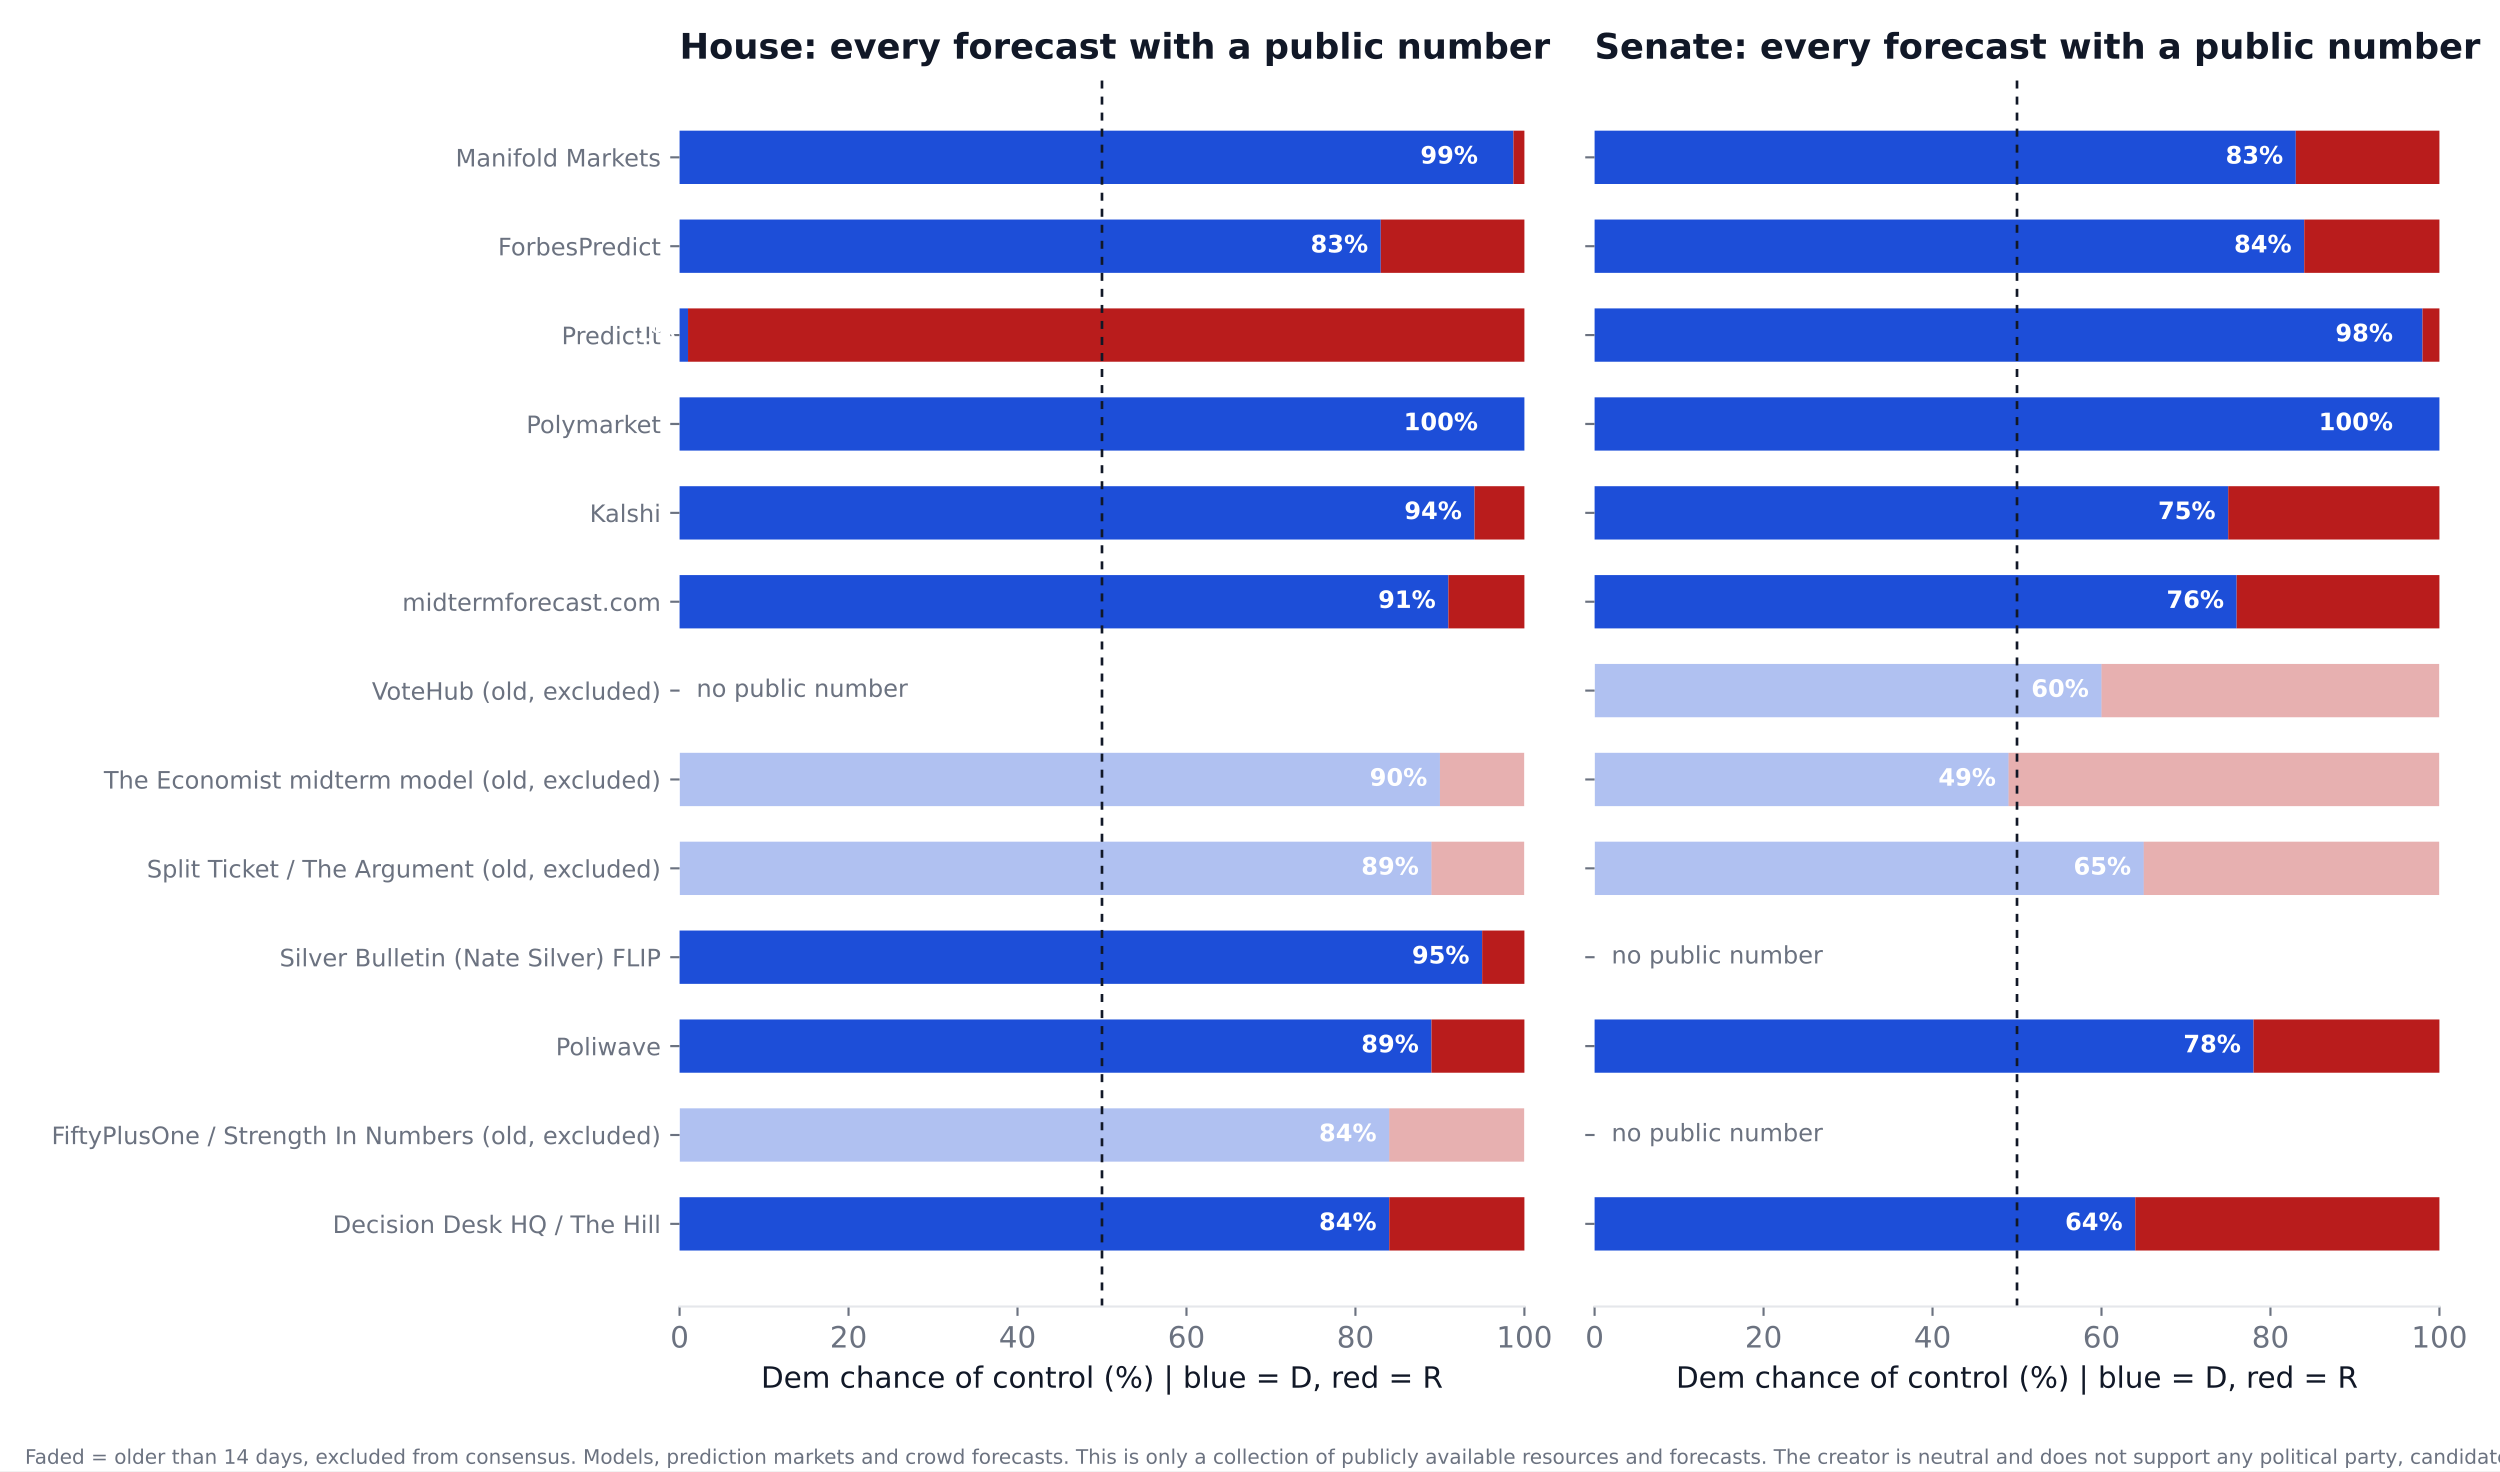
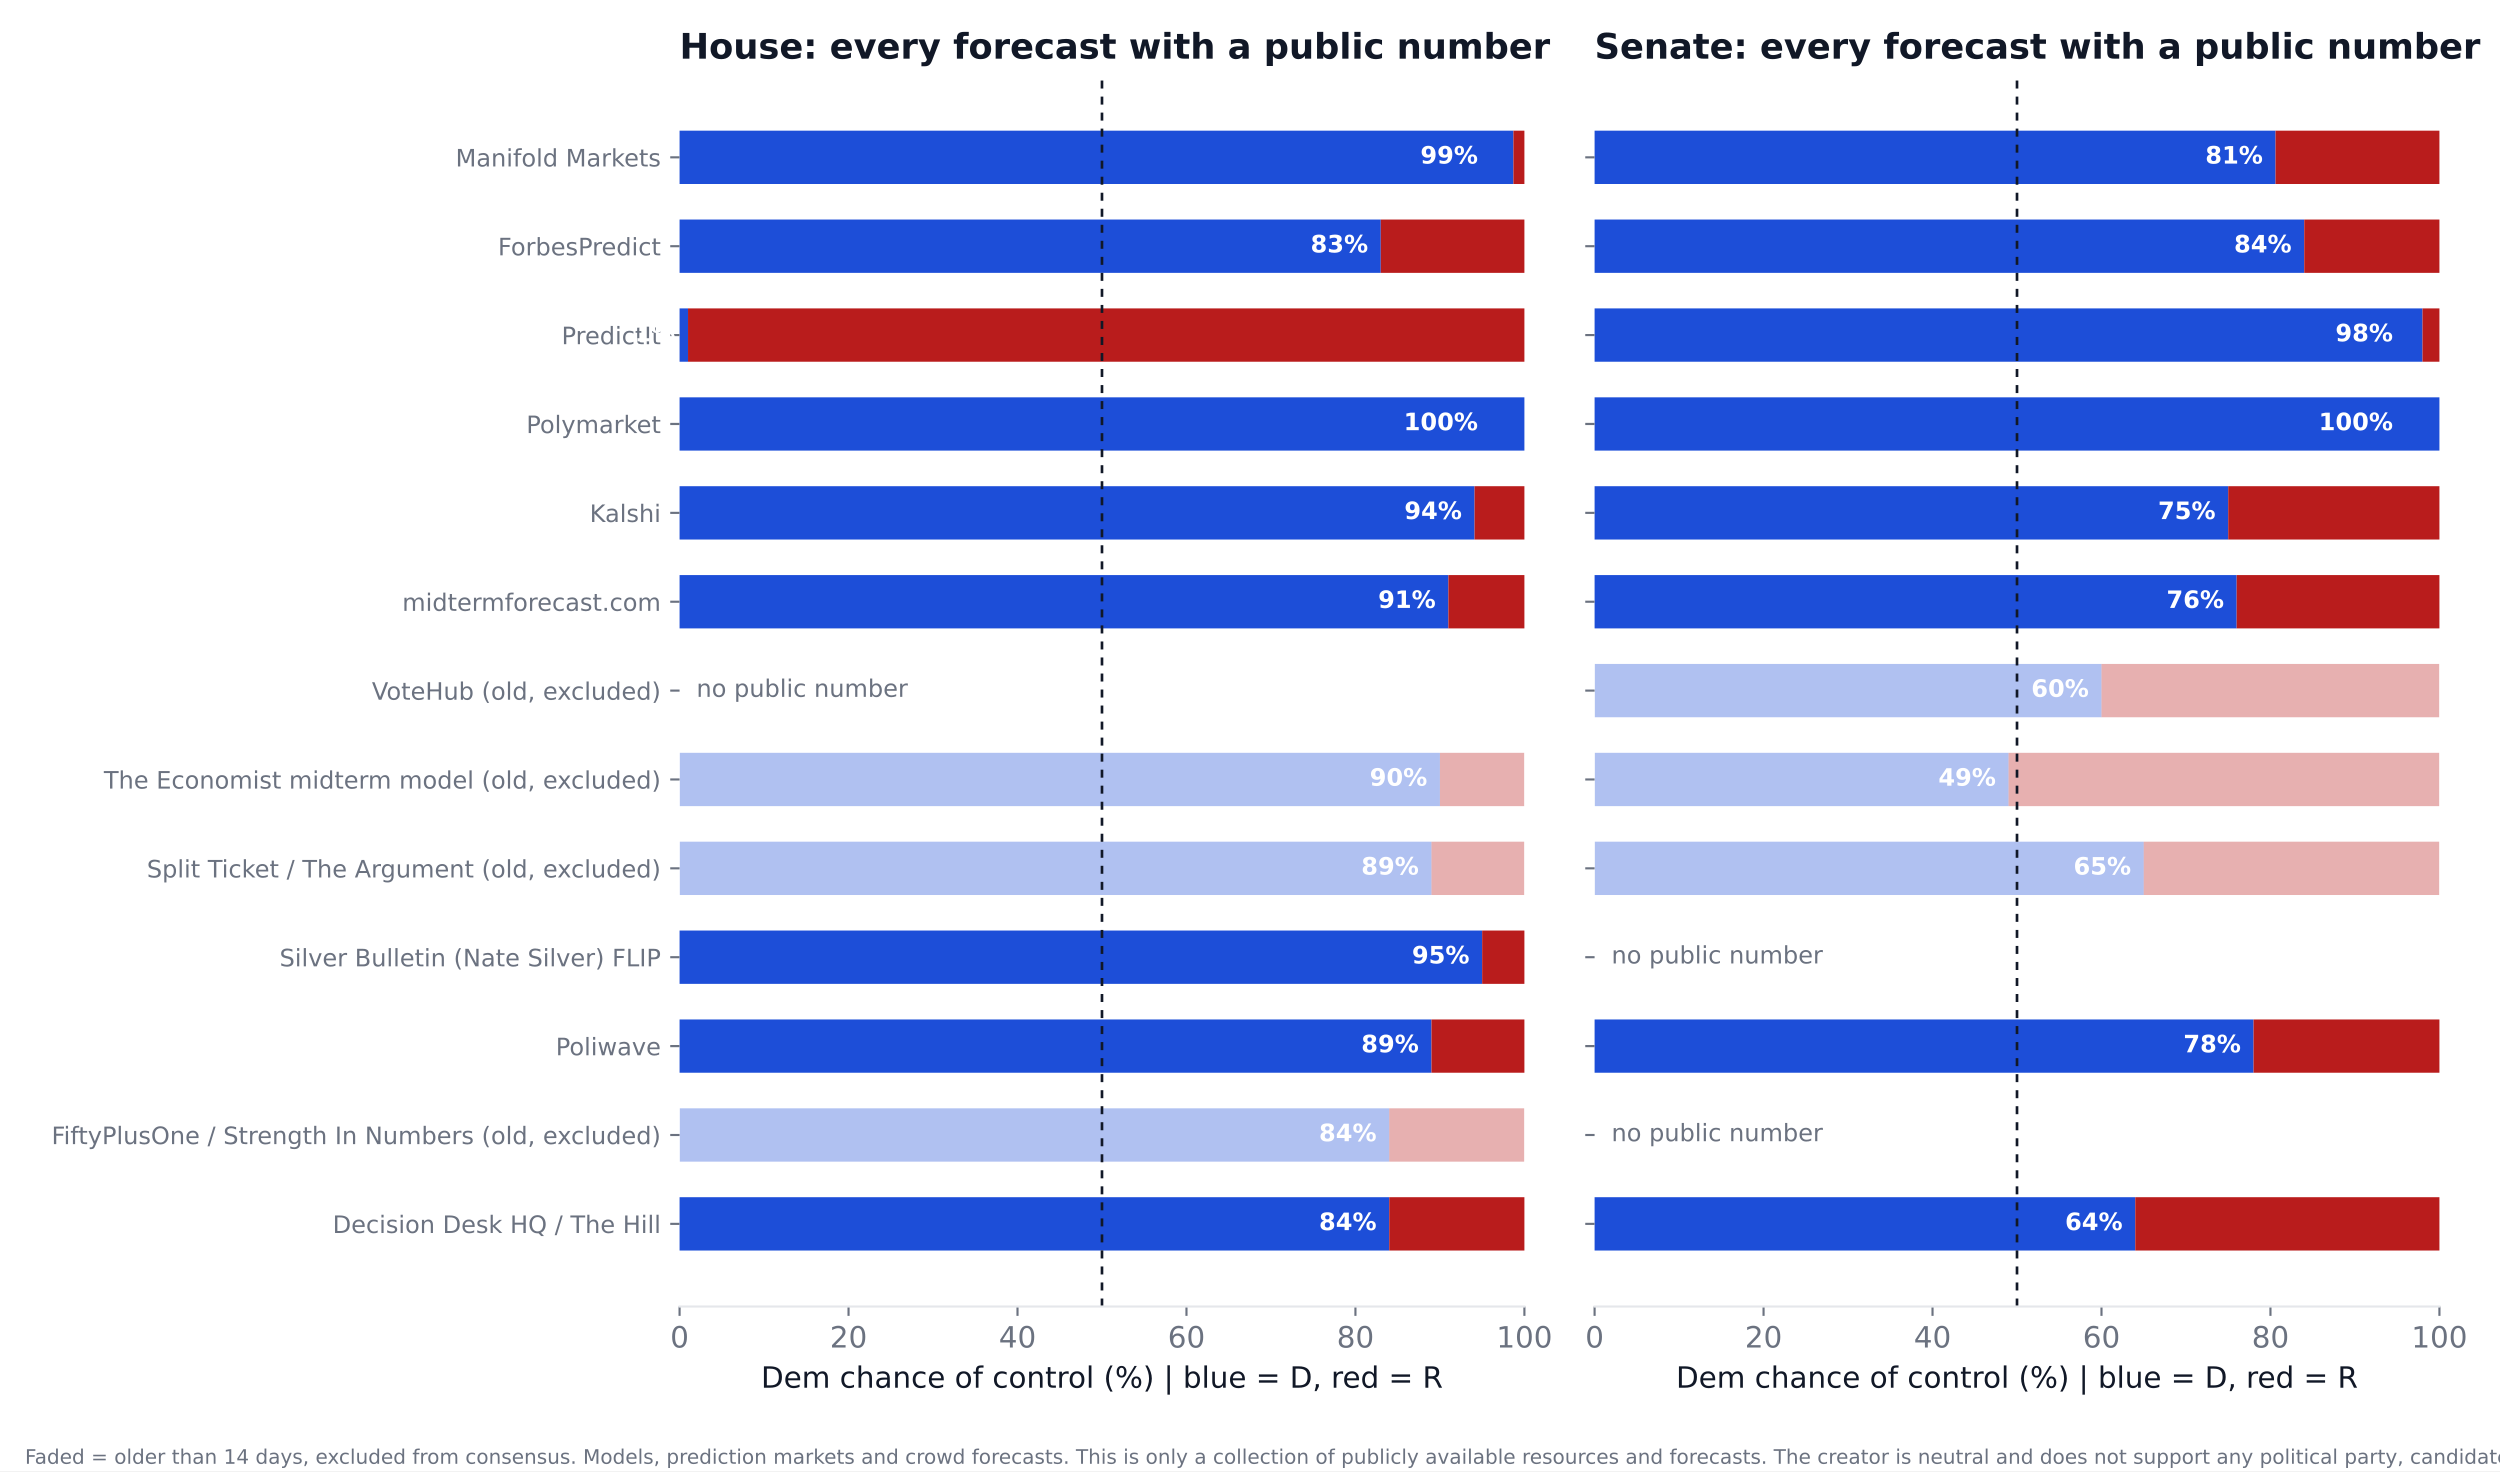
<svg xmlns="http://www.w3.org/2000/svg" xmlns:xlink="http://www.w3.org/1999/xlink" width="936pt" height="550.8pt" viewBox="0 0 936 550.8" version="1.1">
  <defs>
    <style type="text/css">*{stroke-linejoin: round; stroke-linecap: butt}</style>
  </defs>
  <g id="figure_1">
    <g id="patch_1">
      <path d="M 0 550.8  L 936 550.8  L 936 0  L 0 0  z " style="fill: #ffffff" />
    </g>
    <g id="axes_1">
      <g id="patch_2">
        <path d="M 254.433 489.159  L 570.736 489.159  L 570.736 27.96  L 254.433 27.96  z " style="fill: #ffffff" />
      </g>
      <g id="patch_3">
-         <path d="M 254.433 468.195  L 520.128 468.195  L 520.128 448.23  L 254.433 448.23  z " clip-path="url(#p3f41e07a21)" style="fill: #1d4ed8" />
+         <path d="M 254.433 468.195  L 520.128 468.195  L 520.128 448.23  L 254.433 448.23  z " clip-path="url(#p727bc9f589)" style="fill: #1d4ed8" />
      </g>
      <g id="patch_4">
-         <path d="M 520.128 468.195  L 570.736 468.195  L 570.736 448.23  L 520.128 448.23  z " clip-path="url(#p3f41e07a21)" style="fill: #b91c1c" />
+         <path d="M 520.128 468.195  L 570.736 468.195  L 570.736 448.23  L 520.128 448.23  z " clip-path="url(#p727bc9f589)" style="fill: #b91c1c" />
      </g>
      <g id="patch_5">
-         <path d="M 254.433 434.919  L 520.128 434.919  L 520.128 414.954  L 254.433 414.954  z " clip-path="url(#p3f41e07a21)" style="fill: #1d4ed8; opacity: 0.35" />
+         <path d="M 254.433 434.919  L 520.128 434.919  L 520.128 414.954  L 254.433 414.954  z " clip-path="url(#p727bc9f589)" style="fill: #1d4ed8; opacity: 0.35" />
      </g>
      <g id="patch_6">
-         <path d="M 520.128 434.919  L 570.736 434.919  L 570.736 414.954  L 520.128 414.954  z " clip-path="url(#p3f41e07a21)" style="fill: #b91c1c; opacity: 0.35" />
+         <path d="M 520.128 434.919  L 570.736 434.919  L 570.736 414.954  L 520.128 414.954  z " clip-path="url(#p727bc9f589)" style="fill: #b91c1c; opacity: 0.35" />
      </g>
      <g id="patch_7">
-         <path d="M 254.433 401.644  L 535.943 401.644  L 535.943 381.679  L 254.433 381.679  z " clip-path="url(#p3f41e07a21)" style="fill: #1d4ed8" />
+         <path d="M 254.433 401.644  L 535.943 401.644  L 535.943 381.679  L 254.433 381.679  z " clip-path="url(#p727bc9f589)" style="fill: #1d4ed8" />
      </g>
      <g id="patch_8">
-         <path d="M 535.943 401.644  L 570.736 401.644  L 570.736 381.679  L 535.943 381.679  z " clip-path="url(#p3f41e07a21)" style="fill: #b91c1c" />
+         <path d="M 535.943 401.644  L 570.736 401.644  L 570.736 381.679  L 535.943 381.679  z " clip-path="url(#p727bc9f589)" style="fill: #b91c1c" />
      </g>
      <g id="patch_9">
-         <path d="M 254.433 368.368  L 554.921 368.368  L 554.921 348.403  L 254.433 348.403  z " clip-path="url(#p3f41e07a21)" style="fill: #1d4ed8" />
+         <path d="M 254.433 368.368  L 554.921 368.368  L 554.921 348.403  L 254.433 348.403  z " clip-path="url(#p727bc9f589)" style="fill: #1d4ed8" />
      </g>
      <g id="patch_10">
-         <path d="M 554.921 368.368  L 570.736 368.368  L 570.736 348.403  L 554.921 348.403  z " clip-path="url(#p3f41e07a21)" style="fill: #b91c1c" />
+         <path d="M 554.921 368.368  L 570.736 368.368  L 570.736 348.403  L 554.921 348.403  z " clip-path="url(#p727bc9f589)" style="fill: #b91c1c" />
      </g>
      <g id="patch_11">
-         <path d="M 254.433 335.093  L 535.943 335.093  L 535.943 315.128  L 254.433 315.128  z " clip-path="url(#p3f41e07a21)" style="fill: #1d4ed8; opacity: 0.35" />
+         <path d="M 254.433 335.093  L 535.943 335.093  L 535.943 315.128  L 254.433 315.128  z " clip-path="url(#p727bc9f589)" style="fill: #1d4ed8; opacity: 0.35" />
      </g>
      <g id="patch_12">
-         <path d="M 535.943 335.093  L 570.736 335.093  L 570.736 315.128  L 535.943 315.128  z " clip-path="url(#p3f41e07a21)" style="fill: #b91c1c; opacity: 0.35" />
+         <path d="M 535.943 335.093  L 570.736 335.093  L 570.736 315.128  L 535.943 315.128  z " clip-path="url(#p727bc9f589)" style="fill: #b91c1c; opacity: 0.35" />
      </g>
      <g id="patch_13">
-         <path d="M 254.433 301.817  L 539.106 301.817  L 539.106 281.852  L 254.433 281.852  z " clip-path="url(#p3f41e07a21)" style="fill: #1d4ed8; opacity: 0.35" />
+         <path d="M 254.433 301.817  L 539.106 301.817  L 539.106 281.852  L 254.433 281.852  z " clip-path="url(#p727bc9f589)" style="fill: #1d4ed8; opacity: 0.35" />
      </g>
      <g id="patch_14">
-         <path d="M 539.106 301.817  L 570.736 301.817  L 570.736 281.852  L 539.106 281.852  z " clip-path="url(#p3f41e07a21)" style="fill: #b91c1c; opacity: 0.35" />
+         <path d="M 539.106 301.817  L 570.736 301.817  L 570.736 281.852  L 539.106 281.852  z " clip-path="url(#p727bc9f589)" style="fill: #b91c1c; opacity: 0.35" />
      </g>
      <g id="patch_15">
-         <path d="M 254.433 235.266  L 542.269 235.266  L 542.269 215.301  L 254.433 215.301  z " clip-path="url(#p3f41e07a21)" style="fill: #1d4ed8" />
+         <path d="M 254.433 235.266  L 542.269 235.266  L 542.269 215.301  L 254.433 215.301  z " clip-path="url(#p727bc9f589)" style="fill: #1d4ed8" />
      </g>
      <g id="patch_16">
-         <path d="M 542.269 235.266  L 570.736 235.266  L 570.736 215.301  L 542.269 215.301  z " clip-path="url(#p3f41e07a21)" style="fill: #b91c1c" />
+         <path d="M 542.269 235.266  L 570.736 235.266  L 570.736 215.301  L 542.269 215.301  z " clip-path="url(#p727bc9f589)" style="fill: #b91c1c" />
      </g>
      <g id="patch_17">
-         <path d="M 254.433 201.991  L 552.074 201.991  L 552.074 182.026  L 254.433 182.026  z " clip-path="url(#p3f41e07a21)" style="fill: #1d4ed8" />
+         <path d="M 254.433 201.991  L 552.074 201.991  L 552.074 182.026  L 254.433 182.026  z " clip-path="url(#p727bc9f589)" style="fill: #1d4ed8" />
      </g>
      <g id="patch_18">
-         <path d="M 552.074 201.991  L 570.736 201.991  L 570.736 182.026  L 552.074 182.026  z " clip-path="url(#p3f41e07a21)" style="fill: #b91c1c" />
+         <path d="M 552.074 201.991  L 570.736 201.991  L 570.736 182.026  L 552.074 182.026  z " clip-path="url(#p727bc9f589)" style="fill: #b91c1c" />
      </g>
      <g id="patch_19">
-         <path d="M 254.433 168.715  L 570.736 168.715  L 570.736 148.75  L 254.433 148.75  z " clip-path="url(#p3f41e07a21)" style="fill: #1d4ed8" />
+         <path d="M 254.433 168.715  L 570.736 168.715  L 570.736 148.75  L 254.433 148.75  z " clip-path="url(#p727bc9f589)" style="fill: #1d4ed8" />
      </g>
      <g id="patch_20">
-         <path d="M 570.736 168.715  L 570.736 168.715  L 570.736 148.75  L 570.736 148.75  z " clip-path="url(#p3f41e07a21)" style="fill: #b91c1c" />
+         <path d="M 570.736 168.715  L 570.736 168.715  L 570.736 148.75  L 570.736 148.75  z " clip-path="url(#p727bc9f589)" style="fill: #b91c1c" />
      </g>
      <g id="patch_21">
-         <path d="M 254.433 135.44  L 257.596 135.44  L 257.596 115.475  L 254.433 115.475  z " clip-path="url(#p3f41e07a21)" style="fill: #1d4ed8" />
+         <path d="M 254.433 135.44  L 257.596 135.44  L 257.596 115.475  L 254.433 115.475  z " clip-path="url(#p727bc9f589)" style="fill: #1d4ed8" />
      </g>
      <g id="patch_22">
-         <path d="M 257.596 135.44  L 570.736 135.44  L 570.736 115.475  L 257.596 115.475  z " clip-path="url(#p3f41e07a21)" style="fill: #b91c1c" />
+         <path d="M 257.596 135.44  L 570.736 135.44  L 570.736 115.475  L 257.596 115.475  z " clip-path="url(#p727bc9f589)" style="fill: #b91c1c" />
      </g>
      <g id="patch_23">
-         <path d="M 254.433 102.164  L 516.965 102.164  L 516.965 82.199  L 254.433 82.199  z " clip-path="url(#p3f41e07a21)" style="fill: #1d4ed8" />
+         <path d="M 254.433 102.164  L 516.965 102.164  L 516.965 82.199  L 254.433 82.199  z " clip-path="url(#p727bc9f589)" style="fill: #1d4ed8" />
      </g>
      <g id="patch_24">
-         <path d="M 516.965 102.164  L 570.736 102.164  L 570.736 82.199  L 516.965 82.199  z " clip-path="url(#p3f41e07a21)" style="fill: #b91c1c" />
+         <path d="M 516.965 102.164  L 570.736 102.164  L 570.736 82.199  L 516.965 82.199  z " clip-path="url(#p727bc9f589)" style="fill: #b91c1c" />
      </g>
      <g id="patch_25">
-         <path d="M 254.433 68.889  L 566.624 68.889  L 566.624 48.924  L 254.433 48.924  z " clip-path="url(#p3f41e07a21)" style="fill: #1d4ed8" />
+         <path d="M 254.433 68.889  L 566.624 68.889  L 566.624 48.924  L 254.433 48.924  z " clip-path="url(#p727bc9f589)" style="fill: #1d4ed8" />
      </g>
      <g id="patch_26">
-         <path d="M 566.624 68.889  L 570.736 68.889  L 570.736 48.924  L 566.624 48.924  z " clip-path="url(#p3f41e07a21)" style="fill: #b91c1c" />
+         <path d="M 566.624 68.889  L 570.736 68.889  L 570.736 48.924  L 566.624 48.924  z " clip-path="url(#p727bc9f589)" style="fill: #b91c1c" />
      </g>
      <g id="matplotlib.axis_1">
        <g id="xtick_1">
          <g id="line2d_1">
            <defs>
-               <path id="m5f54d0528c" d="M 0 0  L 0 3.5  " style="stroke: #6b7280; stroke-width: 0.8" />
+               <path id="m9689d05664" d="M 0 0  L 0 3.5  " style="stroke: #6b7280; stroke-width: 0.8" />
            </defs>
            <g>
-               <use xlink:href="#m5f54d0528c" x="254.433" y="489.159" style="fill: #6b7280; stroke: #6b7280; stroke-width: 0.8" />
+               <use xlink:href="#m9689d05664" x="254.433" y="489.159" style="fill: #6b7280; stroke: #6b7280; stroke-width: 0.8" />
            </g>
          </g>
          <g id="text_1">
            <text style="font-size: 11px; font-family: 'DejaVu Sans'; text-anchor: middle; fill: #6b7280" x="254.433" y="504.516" transform="rotate(-0 254.4325 504.516)">0</text>
          </g>
        </g>
        <g id="xtick_2">
          <g id="line2d_2">
            <g>
-               <use xlink:href="#m5f54d0528c" x="317.693" y="489.159" style="fill: #6b7280; stroke: #6b7280; stroke-width: 0.8" />
+               <use xlink:href="#m9689d05664" x="317.693" y="489.159" style="fill: #6b7280; stroke: #6b7280; stroke-width: 0.8" />
            </g>
          </g>
          <g id="text_2">
            <text style="font-size: 11px; font-family: 'DejaVu Sans'; text-anchor: middle; fill: #6b7280" x="317.693" y="504.516" transform="rotate(-0 317.6932 504.516)">20</text>
          </g>
        </g>
        <g id="xtick_3">
          <g id="line2d_3">
            <g>
-               <use xlink:href="#m5f54d0528c" x="380.954" y="489.159" style="fill: #6b7280; stroke: #6b7280; stroke-width: 0.8" />
+               <use xlink:href="#m9689d05664" x="380.954" y="489.159" style="fill: #6b7280; stroke: #6b7280; stroke-width: 0.8" />
            </g>
          </g>
          <g id="text_3">
            <text style="font-size: 11px; font-family: 'DejaVu Sans'; text-anchor: middle; fill: #6b7280" x="380.954" y="504.516" transform="rotate(-0 380.954 504.516)">40</text>
          </g>
        </g>
        <g id="xtick_4">
          <g id="line2d_4">
            <g>
-               <use xlink:href="#m5f54d0528c" x="444.215" y="489.159" style="fill: #6b7280; stroke: #6b7280; stroke-width: 0.8" />
+               <use xlink:href="#m9689d05664" x="444.215" y="489.159" style="fill: #6b7280; stroke: #6b7280; stroke-width: 0.8" />
            </g>
          </g>
          <g id="text_4">
            <text style="font-size: 11px; font-family: 'DejaVu Sans'; text-anchor: middle; fill: #6b7280" x="444.215" y="504.516" transform="rotate(-0 444.2147 504.516)">60</text>
          </g>
        </g>
        <g id="xtick_5">
          <g id="line2d_5">
            <g>
-               <use xlink:href="#m5f54d0528c" x="507.476" y="489.159" style="fill: #6b7280; stroke: #6b7280; stroke-width: 0.8" />
+               <use xlink:href="#m9689d05664" x="507.476" y="489.159" style="fill: #6b7280; stroke: #6b7280; stroke-width: 0.8" />
            </g>
          </g>
          <g id="text_5">
            <text style="font-size: 11px; font-family: 'DejaVu Sans'; text-anchor: middle; fill: #6b7280" x="507.476" y="504.516" transform="rotate(-0 507.4755 504.516)">80</text>
          </g>
        </g>
        <g id="xtick_6">
          <g id="line2d_6">
            <g>
-               <use xlink:href="#m5f54d0528c" x="570.736" y="489.159" style="fill: #6b7280; stroke: #6b7280; stroke-width: 0.8" />
+               <use xlink:href="#m9689d05664" x="570.736" y="489.159" style="fill: #6b7280; stroke: #6b7280; stroke-width: 0.8" />
            </g>
          </g>
          <g id="text_6">
            <text style="font-size: 11px; font-family: 'DejaVu Sans'; text-anchor: middle; fill: #6b7280" x="570.736" y="504.516" transform="rotate(-0 570.7363 504.516)">100</text>
          </g>
        </g>
        <g id="text_7">
          <text style="font-size: 11px; font-family: 'DejaVu Sans'; text-anchor: middle; fill: #111827" x="412.584" y="519.565" transform="rotate(-0 412.5844 519.565)">Dem chance of control (%)  |  blue = D, red = R</text>
        </g>
      </g>
      <g id="matplotlib.axis_2">
        <g id="ytick_1">
          <g id="line2d_7">
            <defs>
-               <path id="m12ca73f892" d="M 0 0  L -3.5 0  " style="stroke: #6b7280; stroke-width: 0.8" />
+               <path id="m9904496a4b" d="M 0 0  L -3.5 0  " style="stroke: #6b7280; stroke-width: 0.8" />
            </defs>
            <g>
-               <use xlink:href="#m12ca73f892" x="254.433" y="458.212" style="fill: #6b7280; stroke: #6b7280; stroke-width: 0.8" />
+               <use xlink:href="#m9904496a4b" x="254.433" y="458.212" style="fill: #6b7280; stroke: #6b7280; stroke-width: 0.8" />
            </g>
          </g>
          <g id="text_8">
            <text style="font-size: 9px; font-family: 'DejaVu Sans'; text-anchor: end; fill: #6b7280" x="247.433" y="461.632" transform="rotate(-0 247.4325 461.6316)">Decision Desk HQ / The Hill</text>
          </g>
        </g>
        <g id="ytick_2">
          <g id="line2d_8">
            <g>
-               <use xlink:href="#m12ca73f892" x="254.433" y="424.937" style="fill: #6b7280; stroke: #6b7280; stroke-width: 0.8" />
+               <use xlink:href="#m9904496a4b" x="254.433" y="424.937" style="fill: #6b7280; stroke: #6b7280; stroke-width: 0.8" />
            </g>
          </g>
          <g id="text_9">
            <text style="font-size: 9px; font-family: 'DejaVu Sans'; text-anchor: end; fill: #6b7280" x="247.433" y="428.356" transform="rotate(-0 247.4325 428.3561)">FiftyPlusOne / Strength In Numbers (old, excluded)</text>
          </g>
        </g>
        <g id="ytick_3">
          <g id="line2d_9">
            <g>
-               <use xlink:href="#m12ca73f892" x="254.433" y="391.661" style="fill: #6b7280; stroke: #6b7280; stroke-width: 0.8" />
+               <use xlink:href="#m9904496a4b" x="254.433" y="391.661" style="fill: #6b7280; stroke: #6b7280; stroke-width: 0.8" />
            </g>
          </g>
          <g id="text_10">
            <text style="font-size: 9px; font-family: 'DejaVu Sans'; text-anchor: end; fill: #6b7280" x="247.433" y="395.081" transform="rotate(-0 247.4325 395.0806)">Poliwave</text>
          </g>
        </g>
        <g id="ytick_4">
          <g id="line2d_10">
            <g>
-               <use xlink:href="#m12ca73f892" x="254.433" y="358.386" style="fill: #6b7280; stroke: #6b7280; stroke-width: 0.8" />
+               <use xlink:href="#m9904496a4b" x="254.433" y="358.386" style="fill: #6b7280; stroke: #6b7280; stroke-width: 0.8" />
            </g>
          </g>
          <g id="text_11">
            <text style="font-size: 9px; font-family: 'DejaVu Sans'; text-anchor: end; fill: #6b7280" x="247.433" y="361.805" transform="rotate(-0 247.4325 361.8051)">Silver Bulletin (Nate Silver) FLIP</text>
          </g>
        </g>
        <g id="ytick_5">
          <g id="line2d_11">
            <g>
-               <use xlink:href="#m12ca73f892" x="254.433" y="325.11" style="fill: #6b7280; stroke: #6b7280; stroke-width: 0.8" />
+               <use xlink:href="#m9904496a4b" x="254.433" y="325.11" style="fill: #6b7280; stroke: #6b7280; stroke-width: 0.8" />
            </g>
          </g>
          <g id="text_12">
            <text style="font-size: 9px; font-family: 'DejaVu Sans'; text-anchor: end; fill: #6b7280" x="247.433" y="328.53" transform="rotate(-0 247.4325 328.5296)">Split Ticket / The Argument (old, excluded)</text>
          </g>
        </g>
        <g id="ytick_6">
          <g id="line2d_12">
            <g>
-               <use xlink:href="#m12ca73f892" x="254.433" y="291.835" style="fill: #6b7280; stroke: #6b7280; stroke-width: 0.8" />
+               <use xlink:href="#m9904496a4b" x="254.433" y="291.835" style="fill: #6b7280; stroke: #6b7280; stroke-width: 0.8" />
            </g>
          </g>
          <g id="text_13">
            <text style="font-size: 9px; font-family: 'DejaVu Sans'; text-anchor: end; fill: #6b7280" x="247.433" y="295.254" transform="rotate(-0 247.4325 295.2541)">The Economist midterm model (old, excluded)</text>
          </g>
        </g>
        <g id="ytick_7">
          <g id="line2d_13">
            <g>
-               <use xlink:href="#m12ca73f892" x="254.433" y="258.559" style="fill: #6b7280; stroke: #6b7280; stroke-width: 0.8" />
+               <use xlink:href="#m9904496a4b" x="254.433" y="258.559" style="fill: #6b7280; stroke: #6b7280; stroke-width: 0.8" />
            </g>
          </g>
          <g id="text_14">
            <text style="font-size: 9px; font-family: 'DejaVu Sans'; text-anchor: end; fill: #6b7280" x="247.433" y="261.979" transform="rotate(-0 247.4325 261.9786)">VoteHub (old, excluded)</text>
          </g>
        </g>
        <g id="ytick_8">
          <g id="line2d_14">
            <g>
-               <use xlink:href="#m12ca73f892" x="254.433" y="225.284" style="fill: #6b7280; stroke: #6b7280; stroke-width: 0.8" />
+               <use xlink:href="#m9904496a4b" x="254.433" y="225.284" style="fill: #6b7280; stroke: #6b7280; stroke-width: 0.8" />
            </g>
          </g>
          <g id="text_15">
            <text style="font-size: 9px; font-family: 'DejaVu Sans'; text-anchor: end; fill: #6b7280" x="247.433" y="228.703" transform="rotate(-0 247.4325 228.7031)">midtermforecast.com</text>
          </g>
        </g>
        <g id="ytick_9">
          <g id="line2d_15">
            <g>
-               <use xlink:href="#m12ca73f892" x="254.433" y="192.008" style="fill: #6b7280; stroke: #6b7280; stroke-width: 0.8" />
+               <use xlink:href="#m9904496a4b" x="254.433" y="192.008" style="fill: #6b7280; stroke: #6b7280; stroke-width: 0.8" />
            </g>
          </g>
          <g id="text_16">
            <text style="font-size: 9px; font-family: 'DejaVu Sans'; text-anchor: end; fill: #6b7280" x="247.433" y="195.428" transform="rotate(-0 247.4325 195.4276)">Kalshi</text>
          </g>
        </g>
        <g id="ytick_10">
          <g id="line2d_16">
            <g>
-               <use xlink:href="#m12ca73f892" x="254.433" y="158.733" style="fill: #6b7280; stroke: #6b7280; stroke-width: 0.8" />
+               <use xlink:href="#m9904496a4b" x="254.433" y="158.733" style="fill: #6b7280; stroke: #6b7280; stroke-width: 0.8" />
            </g>
          </g>
          <g id="text_17">
            <text style="font-size: 9px; font-family: 'DejaVu Sans'; text-anchor: end; fill: #6b7280" x="247.433" y="162.152" transform="rotate(-0 247.4325 162.1521)">Polymarket</text>
          </g>
        </g>
        <g id="ytick_11">
          <g id="line2d_17">
            <g>
-               <use xlink:href="#m12ca73f892" x="254.433" y="125.457" style="fill: #6b7280; stroke: #6b7280; stroke-width: 0.8" />
+               <use xlink:href="#m9904496a4b" x="254.433" y="125.457" style="fill: #6b7280; stroke: #6b7280; stroke-width: 0.8" />
            </g>
          </g>
          <g id="text_18">
            <text style="font-size: 9px; font-family: 'DejaVu Sans'; text-anchor: end; fill: #6b7280" x="247.433" y="128.877" transform="rotate(-0 247.4325 128.8765)">PredictIt</text>
          </g>
        </g>
        <g id="ytick_12">
          <g id="line2d_18">
            <g>
-               <use xlink:href="#m12ca73f892" x="254.433" y="92.182" style="fill: #6b7280; stroke: #6b7280; stroke-width: 0.8" />
+               <use xlink:href="#m9904496a4b" x="254.433" y="92.182" style="fill: #6b7280; stroke: #6b7280; stroke-width: 0.8" />
            </g>
          </g>
          <g id="text_19">
            <text style="font-size: 9px; font-family: 'DejaVu Sans'; text-anchor: end; fill: #6b7280" x="247.433" y="95.601" transform="rotate(-0 247.4325 95.60103)">ForbesPredict</text>
          </g>
        </g>
        <g id="ytick_13">
          <g id="line2d_19">
            <g>
-               <use xlink:href="#m12ca73f892" x="254.433" y="58.906" style="fill: #6b7280; stroke: #6b7280; stroke-width: 0.8" />
+               <use xlink:href="#m9904496a4b" x="254.433" y="58.906" style="fill: #6b7280; stroke: #6b7280; stroke-width: 0.8" />
            </g>
          </g>
          <g id="text_20">
            <text style="font-size: 9px; font-family: 'DejaVu Sans'; text-anchor: end; fill: #6b7280" x="247.433" y="62.326" transform="rotate(-0 247.4325 62.32552)">Manifold Markets</text>
          </g>
        </g>
      </g>
      <g id="line2d_20">
-         <path d="M 412.584 489.159  L 412.584 27.96  " clip-path="url(#p3f41e07a21)" style="fill: none; stroke-dasharray: 3,3; stroke-dashoffset: 0; stroke: #111827" />
+         <path d="M 412.584 489.159  L 412.584 27.96  " clip-path="url(#p727bc9f589)" style="fill: none; stroke-dasharray: 3,3; stroke-dashoffset: 0; stroke: #111827" />
      </g>
      <g id="patch_27">
        <path d="M 254.433 489.159  L 570.736 489.159  " style="fill: none; stroke: #e5e7eb; stroke-width: 0.8; stroke-linejoin: miter; stroke-linecap: square" />
      </g>
      <g id="text_21">
        <text style="font-weight: 700; font-size: 9px; font-family: 'DejaVu Sans'; text-anchor: end; fill: #ffffff" x="515.383" y="460.55" transform="rotate(-0 515.3831 460.5502)">84%</text>
      </g>
      <g id="text_22">
        <text style="font-weight: 700; font-size: 9px; font-family: 'DejaVu Sans'; text-anchor: end; fill: #ffffff" x="515.383" y="427.275" transform="rotate(-0 515.3831 427.2747)">84%</text>
      </g>
      <g id="text_23">
        <text style="font-weight: 700; font-size: 9px; font-family: 'DejaVu Sans'; text-anchor: end; fill: #ffffff" x="531.198" y="393.999" transform="rotate(-0 531.1983 393.9992)">89%</text>
      </g>
      <g id="text_24">
        <text style="font-weight: 700; font-size: 9px; font-family: 'DejaVu Sans'; text-anchor: end; fill: #ffffff" x="550.177" y="360.724" transform="rotate(-0 550.1765 360.7237)">95%</text>
      </g>
      <g id="text_25">
        <text style="font-weight: 700; font-size: 9px; font-family: 'DejaVu Sans'; text-anchor: end; fill: #ffffff" x="531.198" y="327.448" transform="rotate(-0 531.1983 327.4482)">89%</text>
      </g>
      <g id="text_26">
        <text style="font-weight: 700; font-size: 9px; font-family: 'DejaVu Sans'; text-anchor: end; fill: #ffffff" x="534.361" y="294.173" transform="rotate(-0 534.3613 294.1727)">90%</text>
      </g>
      <g id="text_27">
        <text style="font-size: 9px; font-family: 'DejaVu Sans'; text-anchor: start; fill: #6b7280" x="260.759" y="260.898" transform="rotate(-0 260.7586 260.8975)">no public number</text>
      </g>
      <g id="text_28">
        <text style="font-weight: 700; font-size: 9px; font-family: 'DejaVu Sans'; text-anchor: end; fill: #ffffff" x="537.524" y="227.622" transform="rotate(-0 537.5244 227.6217)">91%</text>
      </g>
      <g id="text_29">
        <text style="font-weight: 700; font-size: 9px; font-family: 'DejaVu Sans'; text-anchor: end; fill: #ffffff" x="547.33" y="194.346" transform="rotate(-0 547.3298 194.3462)">94%</text>
      </g>
      <g id="text_30">
        <text style="font-weight: 700; font-size: 9px; font-family: 'DejaVu Sans'; text-anchor: end; fill: #ffffff" x="553.34" y="161.071" transform="rotate(-0 553.3395 161.0706)">100%</text>
      </g>
      <g id="text_31">
        <text style="font-weight: 700; font-size: 9px; font-family: 'DejaVu Sans'; text-anchor: end; fill: #ffffff" x="252.851" y="127.795" transform="rotate(-0 252.851 127.7951)">1%</text>
      </g>
      <g id="text_32">
        <text style="font-weight: 700; font-size: 9px; font-family: 'DejaVu Sans'; text-anchor: end; fill: #ffffff" x="512.22" y="94.52" transform="rotate(-0 512.2201 94.51963)">83%</text>
      </g>
      <g id="text_33">
        <text style="font-weight: 700; font-size: 9px; font-family: 'DejaVu Sans'; text-anchor: end; fill: #ffffff" x="553.34" y="61.244" transform="rotate(-0 553.3395 61.24412)">99%</text>
      </g>
      <g id="text_34">
        <text style="font-weight: 700; font-size: 13.2px; font-family: 'DejaVu Sans'; text-anchor: start; fill: #111827" x="254.433" y="21.96" transform="rotate(-0 254.4325 21.96)">House: every forecast with a public number</text>
      </g>
    </g>
    <g id="axes_2">
      <g id="patch_28">
        <path d="M 597.016 489.159  L 913.32 489.159  L 913.32 27.96  L 597.016 27.96  z " style="fill: #ffffff" />
      </g>
      <g id="patch_29">
-         <path d="M 597.016 468.195  L 799.451 468.195  L 799.451 448.23  L 597.016 448.23  z " clip-path="url(#pe065c085fb)" style="fill: #1d4ed8" />
+         <path d="M 597.016 468.195  L 799.451 468.195  L 799.451 448.23  L 597.016 448.23  z " clip-path="url(#pb546c253a5)" style="fill: #1d4ed8" />
      </g>
      <g id="patch_30">
-         <path d="M 799.451 468.195  L 913.32 468.195  L 913.32 448.23  L 799.451 448.23  z " clip-path="url(#pe065c085fb)" style="fill: #b91c1c" />
+         <path d="M 799.451 468.195  L 913.32 468.195  L 913.32 448.23  L 799.451 448.23  z " clip-path="url(#pb546c253a5)" style="fill: #b91c1c" />
      </g>
      <g id="patch_31">
-         <path d="M 597.016 401.644  L 843.733 401.644  L 843.733 381.679  L 597.016 381.679  z " clip-path="url(#pe065c085fb)" style="fill: #1d4ed8" />
+         <path d="M 597.016 401.644  L 843.733 401.644  L 843.733 381.679  L 597.016 381.679  z " clip-path="url(#pb546c253a5)" style="fill: #1d4ed8" />
      </g>
      <g id="patch_32">
-         <path d="M 843.733 401.644  L 913.32 401.644  L 913.32 381.679  L 843.733 381.679  z " clip-path="url(#pe065c085fb)" style="fill: #b91c1c" />
+         <path d="M 843.733 401.644  L 913.32 401.644  L 913.32 381.679  L 843.733 381.679  z " clip-path="url(#pb546c253a5)" style="fill: #b91c1c" />
      </g>
      <g id="patch_33">
-         <path d="M 597.016 335.093  L 802.614 335.093  L 802.614 315.128  L 597.016 315.128  z " clip-path="url(#pe065c085fb)" style="fill: #1d4ed8; opacity: 0.35" />
+         <path d="M 597.016 335.093  L 802.614 335.093  L 802.614 315.128  L 597.016 315.128  z " clip-path="url(#pb546c253a5)" style="fill: #1d4ed8; opacity: 0.35" />
      </g>
      <g id="patch_34">
-         <path d="M 802.614 335.093  L 913.32 335.093  L 913.32 315.128  L 802.614 315.128  z " clip-path="url(#pe065c085fb)" style="fill: #b91c1c; opacity: 0.35" />
+         <path d="M 802.614 335.093  L 913.32 335.093  L 913.32 315.128  L 802.614 315.128  z " clip-path="url(#pb546c253a5)" style="fill: #b91c1c; opacity: 0.35" />
      </g>
      <g id="patch_35">
-         <path d="M 597.016 301.817  L 752.005 301.817  L 752.005 281.852  L 597.016 281.852  z " clip-path="url(#pe065c085fb)" style="fill: #1d4ed8; opacity: 0.35" />
+         <path d="M 597.016 301.817  L 752.005 301.817  L 752.005 281.852  L 597.016 281.852  z " clip-path="url(#pb546c253a5)" style="fill: #1d4ed8; opacity: 0.35" />
      </g>
      <g id="patch_36">
-         <path d="M 752.005 301.817  L 913.32 301.817  L 913.32 281.852  L 752.005 281.852  z " clip-path="url(#pe065c085fb)" style="fill: #b91c1c; opacity: 0.35" />
+         <path d="M 752.005 301.817  L 913.32 301.817  L 913.32 281.852  L 752.005 281.852  z " clip-path="url(#pb546c253a5)" style="fill: #b91c1c; opacity: 0.35" />
      </g>
      <g id="patch_37">
-         <path d="M 597.016 268.542  L 786.798 268.542  L 786.798 248.577  L 597.016 248.577  z " clip-path="url(#pe065c085fb)" style="fill: #1d4ed8; opacity: 0.35" />
+         <path d="M 597.016 268.542  L 786.798 268.542  L 786.798 248.577  L 597.016 248.577  z " clip-path="url(#pb546c253a5)" style="fill: #1d4ed8; opacity: 0.35" />
      </g>
      <g id="patch_38">
-         <path d="M 786.798 268.542  L 913.32 268.542  L 913.32 248.577  L 786.798 248.577  z " clip-path="url(#pe065c085fb)" style="fill: #b91c1c; opacity: 0.35" />
+         <path d="M 786.798 268.542  L 913.32 268.542  L 913.32 248.577  L 786.798 248.577  z " clip-path="url(#pb546c253a5)" style="fill: #b91c1c; opacity: 0.35" />
      </g>
      <g id="patch_39">
-         <path d="M 597.016 235.266  L 837.407 235.266  L 837.407 215.301  L 597.016 215.301  z " clip-path="url(#pe065c085fb)" style="fill: #1d4ed8" />
+         <path d="M 597.016 235.266  L 837.407 235.266  L 837.407 215.301  L 597.016 215.301  z " clip-path="url(#pb546c253a5)" style="fill: #1d4ed8" />
      </g>
      <g id="patch_40">
-         <path d="M 837.407 235.266  L 913.32 235.266  L 913.32 215.301  L 837.407 215.301  z " clip-path="url(#pe065c085fb)" style="fill: #b91c1c" />
+         <path d="M 837.407 235.266  L 913.32 235.266  L 913.32 215.301  L 837.407 215.301  z " clip-path="url(#pb546c253a5)" style="fill: #b91c1c" />
      </g>
      <g id="patch_41">
-         <path d="M 597.016 201.991  L 834.244 201.991  L 834.244 182.026  L 597.016 182.026  z " clip-path="url(#pe065c085fb)" style="fill: #1d4ed8" />
+         <path d="M 597.016 201.991  L 834.244 201.991  L 834.244 182.026  L 597.016 182.026  z " clip-path="url(#pb546c253a5)" style="fill: #1d4ed8" />
      </g>
      <g id="patch_42">
-         <path d="M 834.244 201.991  L 913.32 201.991  L 913.32 182.026  L 834.244 182.026  z " clip-path="url(#pe065c085fb)" style="fill: #b91c1c" />
+         <path d="M 834.244 201.991  L 913.32 201.991  L 913.32 182.026  L 834.244 182.026  z " clip-path="url(#pb546c253a5)" style="fill: #b91c1c" />
      </g>
      <g id="patch_43">
-         <path d="M 597.016 168.715  L 913.32 168.715  L 913.32 148.75  L 597.016 148.75  z " clip-path="url(#pe065c085fb)" style="fill: #1d4ed8" />
+         <path d="M 597.016 168.715  L 913.32 168.715  L 913.32 148.75  L 597.016 148.75  z " clip-path="url(#pb546c253a5)" style="fill: #1d4ed8" />
      </g>
      <g id="patch_44">
-         <path d="M 913.32 168.715  L 913.32 168.715  L 913.32 148.75  L 913.32 148.75  z " clip-path="url(#pe065c085fb)" style="fill: #b91c1c" />
+         <path d="M 913.32 168.715  L 913.32 168.715  L 913.32 148.75  L 913.32 148.75  z " clip-path="url(#pb546c253a5)" style="fill: #b91c1c" />
      </g>
      <g id="patch_45">
-         <path d="M 597.016 135.44  L 906.994 135.44  L 906.994 115.475  L 597.016 115.475  z " clip-path="url(#pe065c085fb)" style="fill: #1d4ed8" />
+         <path d="M 597.016 135.44  L 906.994 135.44  L 906.994 115.475  L 597.016 115.475  z " clip-path="url(#pb546c253a5)" style="fill: #1d4ed8" />
      </g>
      <g id="patch_46">
-         <path d="M 906.994 135.44  L 913.32 135.44  L 913.32 115.475  L 906.994 115.475  z " clip-path="url(#pe065c085fb)" style="fill: #b91c1c" />
+         <path d="M 906.994 135.44  L 913.32 135.44  L 913.32 115.475  L 906.994 115.475  z " clip-path="url(#pb546c253a5)" style="fill: #b91c1c" />
      </g>
      <g id="patch_47">
-         <path d="M 597.016 102.164  L 862.711 102.164  L 862.711 82.199  L 597.016 82.199  z " clip-path="url(#pe065c085fb)" style="fill: #1d4ed8" />
+         <path d="M 597.016 102.164  L 862.711 102.164  L 862.711 82.199  L 597.016 82.199  z " clip-path="url(#pb546c253a5)" style="fill: #1d4ed8" />
      </g>
      <g id="patch_48">
-         <path d="M 862.711 102.164  L 913.32 102.164  L 913.32 82.199  L 862.711 82.199  z " clip-path="url(#pe065c085fb)" style="fill: #b91c1c" />
+         <path d="M 862.711 102.164  L 913.32 102.164  L 913.32 82.199  L 862.711 82.199  z " clip-path="url(#pb546c253a5)" style="fill: #b91c1c" />
      </g>
      <g id="patch_49">
-         <path d="M 597.016 68.889  L 859.548 68.889  L 859.548 48.924  L 597.016 48.924  z " clip-path="url(#pe065c085fb)" style="fill: #1d4ed8" />
+         <path d="M 597.016 68.889  L 851.957 68.889  L 851.957 48.924  L 597.016 48.924  z " clip-path="url(#pb546c253a5)" style="fill: #1d4ed8" />
      </g>
      <g id="patch_50">
-         <path d="M 859.548 68.889  L 913.32 68.889  L 913.32 48.924  L 859.548 48.924  z " clip-path="url(#pe065c085fb)" style="fill: #b91c1c" />
+         <path d="M 851.957 68.889  L 913.32 68.889  L 913.32 48.924  L 851.957 48.924  z " clip-path="url(#pb546c253a5)" style="fill: #b91c1c" />
      </g>
      <g id="matplotlib.axis_3">
        <g id="xtick_7">
          <g id="line2d_21">
            <g>
-               <use xlink:href="#m5f54d0528c" x="597.016" y="489.159" style="fill: #6b7280; stroke: #6b7280; stroke-width: 0.8" />
+               <use xlink:href="#m9689d05664" x="597.016" y="489.159" style="fill: #6b7280; stroke: #6b7280; stroke-width: 0.8" />
            </g>
          </g>
          <g id="text_35">
            <text style="font-size: 11px; font-family: 'DejaVu Sans'; text-anchor: middle; fill: #6b7280" x="597.016" y="504.516" transform="rotate(-0 597.0163 504.516)">0</text>
          </g>
        </g>
        <g id="xtick_8">
          <g id="line2d_22">
            <g>
-               <use xlink:href="#m5f54d0528c" x="660.277" y="489.159" style="fill: #6b7280; stroke: #6b7280; stroke-width: 0.8" />
+               <use xlink:href="#m9689d05664" x="660.277" y="489.159" style="fill: #6b7280; stroke: #6b7280; stroke-width: 0.8" />
            </g>
          </g>
          <g id="text_36">
            <text style="font-size: 11px; font-family: 'DejaVu Sans'; text-anchor: middle; fill: #6b7280" x="660.277" y="504.516" transform="rotate(-0 660.277 504.516)">20</text>
          </g>
        </g>
        <g id="xtick_9">
          <g id="line2d_23">
            <g>
-               <use xlink:href="#m5f54d0528c" x="723.538" y="489.159" style="fill: #6b7280; stroke: #6b7280; stroke-width: 0.8" />
+               <use xlink:href="#m9689d05664" x="723.538" y="489.159" style="fill: #6b7280; stroke: #6b7280; stroke-width: 0.8" />
            </g>
          </g>
          <g id="text_37">
            <text style="font-size: 11px; font-family: 'DejaVu Sans'; text-anchor: middle; fill: #6b7280" x="723.538" y="504.516" transform="rotate(-0 723.5377 504.516)">40</text>
          </g>
        </g>
        <g id="xtick_10">
          <g id="line2d_24">
            <g>
-               <use xlink:href="#m5f54d0528c" x="786.798" y="489.159" style="fill: #6b7280; stroke: #6b7280; stroke-width: 0.8" />
+               <use xlink:href="#m9689d05664" x="786.798" y="489.159" style="fill: #6b7280; stroke: #6b7280; stroke-width: 0.8" />
            </g>
          </g>
          <g id="text_38">
            <text style="font-size: 11px; font-family: 'DejaVu Sans'; text-anchor: middle; fill: #6b7280" x="786.798" y="504.516" transform="rotate(-0 786.7985 504.516)">60</text>
          </g>
        </g>
        <g id="xtick_11">
          <g id="line2d_25">
            <g>
-               <use xlink:href="#m5f54d0528c" x="850.059" y="489.159" style="fill: #6b7280; stroke: #6b7280; stroke-width: 0.8" />
+               <use xlink:href="#m9689d05664" x="850.059" y="489.159" style="fill: #6b7280; stroke: #6b7280; stroke-width: 0.8" />
            </g>
          </g>
          <g id="text_39">
            <text style="font-size: 11px; font-family: 'DejaVu Sans'; text-anchor: middle; fill: #6b7280" x="850.059" y="504.516" transform="rotate(-0 850.0593 504.516)">80</text>
          </g>
        </g>
        <g id="xtick_12">
          <g id="line2d_26">
            <g>
-               <use xlink:href="#m5f54d0528c" x="913.32" y="489.159" style="fill: #6b7280; stroke: #6b7280; stroke-width: 0.8" />
+               <use xlink:href="#m9689d05664" x="913.32" y="489.159" style="fill: #6b7280; stroke: #6b7280; stroke-width: 0.8" />
            </g>
          </g>
          <g id="text_40">
            <text style="font-size: 11px; font-family: 'DejaVu Sans'; text-anchor: middle; fill: #6b7280" x="913.32" y="504.516" transform="rotate(-0 913.32 504.516)">100</text>
          </g>
        </g>
        <g id="text_41">
          <text style="font-size: 11px; font-family: 'DejaVu Sans'; text-anchor: middle; fill: #111827" x="755.168" y="519.565" transform="rotate(-0 755.1681 519.565)">Dem chance of control (%)  |  blue = D, red = R</text>
        </g>
      </g>
      <g id="matplotlib.axis_4">
        <g id="ytick_14">
          <g id="line2d_27">
            <g>
-               <use xlink:href="#m12ca73f892" x="597.016" y="458.212" style="fill: #6b7280; stroke: #6b7280; stroke-width: 0.8" />
+               <use xlink:href="#m9904496a4b" x="597.016" y="458.212" style="fill: #6b7280; stroke: #6b7280; stroke-width: 0.8" />
            </g>
          </g>
        </g>
        <g id="ytick_15">
          <g id="line2d_28">
            <g>
-               <use xlink:href="#m12ca73f892" x="597.016" y="424.937" style="fill: #6b7280; stroke: #6b7280; stroke-width: 0.8" />
+               <use xlink:href="#m9904496a4b" x="597.016" y="424.937" style="fill: #6b7280; stroke: #6b7280; stroke-width: 0.8" />
            </g>
          </g>
        </g>
        <g id="ytick_16">
          <g id="line2d_29">
            <g>
-               <use xlink:href="#m12ca73f892" x="597.016" y="391.661" style="fill: #6b7280; stroke: #6b7280; stroke-width: 0.8" />
+               <use xlink:href="#m9904496a4b" x="597.016" y="391.661" style="fill: #6b7280; stroke: #6b7280; stroke-width: 0.8" />
            </g>
          </g>
        </g>
        <g id="ytick_17">
          <g id="line2d_30">
            <g>
-               <use xlink:href="#m12ca73f892" x="597.016" y="358.386" style="fill: #6b7280; stroke: #6b7280; stroke-width: 0.8" />
+               <use xlink:href="#m9904496a4b" x="597.016" y="358.386" style="fill: #6b7280; stroke: #6b7280; stroke-width: 0.8" />
            </g>
          </g>
        </g>
        <g id="ytick_18">
          <g id="line2d_31">
            <g>
-               <use xlink:href="#m12ca73f892" x="597.016" y="325.11" style="fill: #6b7280; stroke: #6b7280; stroke-width: 0.8" />
+               <use xlink:href="#m9904496a4b" x="597.016" y="325.11" style="fill: #6b7280; stroke: #6b7280; stroke-width: 0.8" />
            </g>
          </g>
        </g>
        <g id="ytick_19">
          <g id="line2d_32">
            <g>
-               <use xlink:href="#m12ca73f892" x="597.016" y="291.835" style="fill: #6b7280; stroke: #6b7280; stroke-width: 0.8" />
+               <use xlink:href="#m9904496a4b" x="597.016" y="291.835" style="fill: #6b7280; stroke: #6b7280; stroke-width: 0.8" />
            </g>
          </g>
        </g>
        <g id="ytick_20">
          <g id="line2d_33">
            <g>
-               <use xlink:href="#m12ca73f892" x="597.016" y="258.559" style="fill: #6b7280; stroke: #6b7280; stroke-width: 0.8" />
+               <use xlink:href="#m9904496a4b" x="597.016" y="258.559" style="fill: #6b7280; stroke: #6b7280; stroke-width: 0.8" />
            </g>
          </g>
        </g>
        <g id="ytick_21">
          <g id="line2d_34">
            <g>
-               <use xlink:href="#m12ca73f892" x="597.016" y="225.284" style="fill: #6b7280; stroke: #6b7280; stroke-width: 0.8" />
+               <use xlink:href="#m9904496a4b" x="597.016" y="225.284" style="fill: #6b7280; stroke: #6b7280; stroke-width: 0.8" />
            </g>
          </g>
        </g>
        <g id="ytick_22">
          <g id="line2d_35">
            <g>
-               <use xlink:href="#m12ca73f892" x="597.016" y="192.008" style="fill: #6b7280; stroke: #6b7280; stroke-width: 0.8" />
+               <use xlink:href="#m9904496a4b" x="597.016" y="192.008" style="fill: #6b7280; stroke: #6b7280; stroke-width: 0.8" />
            </g>
          </g>
        </g>
        <g id="ytick_23">
          <g id="line2d_36">
            <g>
-               <use xlink:href="#m12ca73f892" x="597.016" y="158.733" style="fill: #6b7280; stroke: #6b7280; stroke-width: 0.8" />
+               <use xlink:href="#m9904496a4b" x="597.016" y="158.733" style="fill: #6b7280; stroke: #6b7280; stroke-width: 0.8" />
            </g>
          </g>
        </g>
        <g id="ytick_24">
          <g id="line2d_37">
            <g>
-               <use xlink:href="#m12ca73f892" x="597.016" y="125.457" style="fill: #6b7280; stroke: #6b7280; stroke-width: 0.8" />
+               <use xlink:href="#m9904496a4b" x="597.016" y="125.457" style="fill: #6b7280; stroke: #6b7280; stroke-width: 0.8" />
            </g>
          </g>
        </g>
        <g id="ytick_25">
          <g id="line2d_38">
            <g>
-               <use xlink:href="#m12ca73f892" x="597.016" y="92.182" style="fill: #6b7280; stroke: #6b7280; stroke-width: 0.8" />
+               <use xlink:href="#m9904496a4b" x="597.016" y="92.182" style="fill: #6b7280; stroke: #6b7280; stroke-width: 0.8" />
            </g>
          </g>
        </g>
        <g id="ytick_26">
          <g id="line2d_39">
            <g>
-               <use xlink:href="#m12ca73f892" x="597.016" y="58.906" style="fill: #6b7280; stroke: #6b7280; stroke-width: 0.8" />
+               <use xlink:href="#m9904496a4b" x="597.016" y="58.906" style="fill: #6b7280; stroke: #6b7280; stroke-width: 0.8" />
            </g>
          </g>
        </g>
      </g>
      <g id="line2d_40">
-         <path d="M 755.168 489.159  L 755.168 27.96  " clip-path="url(#pe065c085fb)" style="fill: none; stroke-dasharray: 3,3; stroke-dashoffset: 0; stroke: #111827" />
+         <path d="M 755.168 489.159  L 755.168 27.96  " clip-path="url(#pb546c253a5)" style="fill: none; stroke-dasharray: 3,3; stroke-dashoffset: 0; stroke: #111827" />
      </g>
      <g id="patch_51">
        <path d="M 597.016 489.159  L 913.32 489.159  " style="fill: none; stroke: #e5e7eb; stroke-width: 0.8; stroke-linejoin: miter; stroke-linecap: square" />
      </g>
      <g id="text_42">
        <text style="font-weight: 700; font-size: 9px; font-family: 'DejaVu Sans'; text-anchor: end; fill: #ffffff" x="794.706" y="460.55" transform="rotate(-0 794.7061 460.5502)">64%</text>
      </g>
      <g id="text_43">
        <text style="font-size: 9px; font-family: 'DejaVu Sans'; text-anchor: start; fill: #6b7280" x="603.342" y="427.275" transform="rotate(-0 603.3423 427.2751)">no public number</text>
      </g>
      <g id="text_44">
        <text style="font-weight: 700; font-size: 9px; font-family: 'DejaVu Sans'; text-anchor: end; fill: #ffffff" x="838.989" y="393.999" transform="rotate(-0 838.9886 393.9992)">78%</text>
      </g>
      <g id="text_45">
        <text style="font-size: 9px; font-family: 'DejaVu Sans'; text-anchor: start; fill: #6b7280" x="603.342" y="360.724" transform="rotate(-0 603.3423 360.7241)">no public number</text>
      </g>
      <g id="text_46">
        <text style="font-weight: 700; font-size: 9px; font-family: 'DejaVu Sans'; text-anchor: end; fill: #ffffff" x="797.869" y="327.448" transform="rotate(-0 797.8691 327.4482)">65%</text>
      </g>
      <g id="text_47">
        <text style="font-weight: 700; font-size: 9px; font-family: 'DejaVu Sans'; text-anchor: end; fill: #ffffff" x="747.261" y="294.173" transform="rotate(-0 747.2605 294.1727)">49%</text>
      </g>
      <g id="text_48">
        <text style="font-weight: 700; font-size: 9px; font-family: 'DejaVu Sans'; text-anchor: end; fill: #ffffff" x="782.054" y="260.897" transform="rotate(-0 782.0539 260.8972)">60%</text>
      </g>
      <g id="text_49">
        <text style="font-weight: 700; font-size: 9px; font-family: 'DejaVu Sans'; text-anchor: end; fill: #ffffff" x="832.663" y="227.622" transform="rotate(-0 832.6625 227.6217)">76%</text>
      </g>
      <g id="text_50">
        <text style="font-weight: 700; font-size: 9px; font-family: 'DejaVu Sans'; text-anchor: end; fill: #ffffff" x="829.5" y="194.346" transform="rotate(-0 829.4995 194.3462)">75%</text>
      </g>
      <g id="text_51">
        <text style="font-weight: 700; font-size: 9px; font-family: 'DejaVu Sans'; text-anchor: end; fill: #ffffff" x="895.923" y="161.071" transform="rotate(-0 895.9233 161.0706)">100%</text>
      </g>
      <g id="text_52">
        <text style="font-weight: 700; font-size: 9px; font-family: 'DejaVu Sans'; text-anchor: end; fill: #ffffff" x="895.923" y="127.795" transform="rotate(-0 895.9233 127.7951)">98%</text>
      </g>
      <g id="text_53">
        <text style="font-weight: 700; font-size: 9px; font-family: 'DejaVu Sans'; text-anchor: end; fill: #ffffff" x="857.967" y="94.52" transform="rotate(-0 857.9668 94.51963)">84%</text>
      </g>
      <g id="text_54">
-         <text style="font-weight: 700; font-size: 9px; font-family: 'DejaVu Sans'; text-anchor: end; fill: #ffffff" x="854.804" y="61.244" transform="rotate(-0 854.8038 61.24412)">83%</text>
+         <text style="font-weight: 700; font-size: 9px; font-family: 'DejaVu Sans'; text-anchor: end; fill: #ffffff" x="847.213" y="61.244" transform="rotate(-0 847.2125 61.24412)">81%</text>
      </g>
      <g id="text_55">
        <text style="font-weight: 700; font-size: 13.2px; font-family: 'DejaVu Sans'; text-anchor: start; fill: #111827" x="597.016" y="21.96" transform="rotate(-0 597.0163 21.96)">Senate: every forecast with a public number</text>
      </g>
    </g>
    <g id="text_56">
      <text style="font-size: 7.5px; font-family: 'DejaVu Sans'; text-anchor: start; fill: #6b7280" x="9.36" y="548.046" transform="rotate(-0 9.36 548.046)">Faded = older than 14 days, excluded from consensus. Models, prediction markets and crowd forecasts. This is only a collection of publicly available resources and forecasts. The creator is neutral and does not support any political party, candidate or ideology.</text>
    </g>
  </g>
  <defs>
-     <clipPath id="p3f41e07a21">
+     <clipPath id="p727bc9f589">
      <rect x="254.433" y="27.96" width="316.304" height="461.199" />
    </clipPath>
-     <clipPath id="pe065c085fb">
+     <clipPath id="pb546c253a5">
      <rect x="597.016" y="27.96" width="316.304" height="461.199" />
    </clipPath>
  </defs>
</svg>
